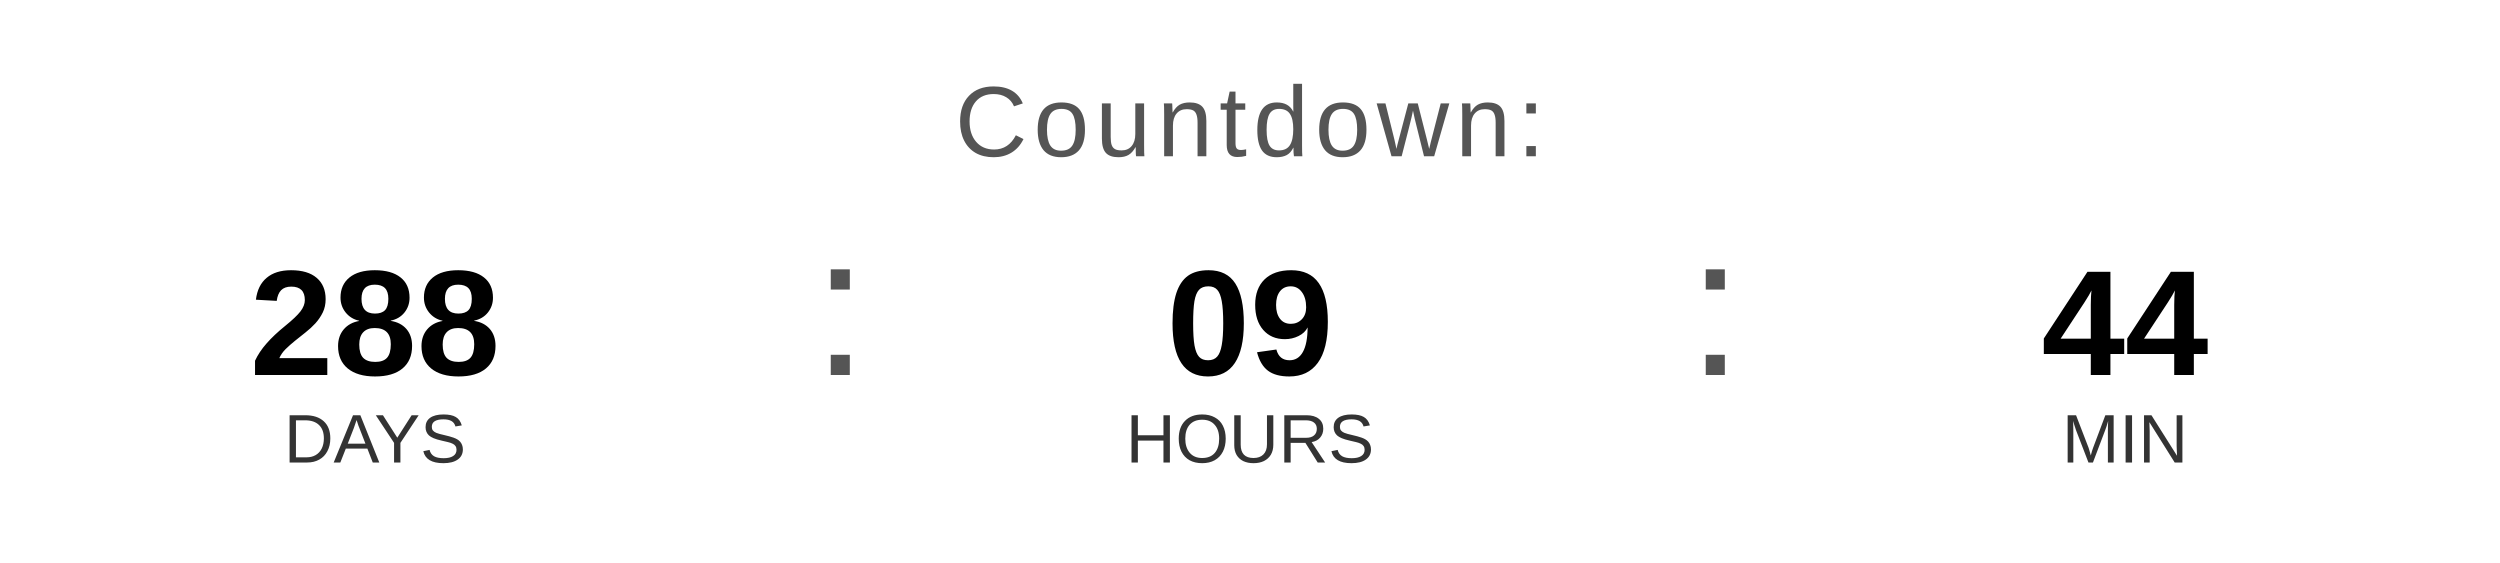
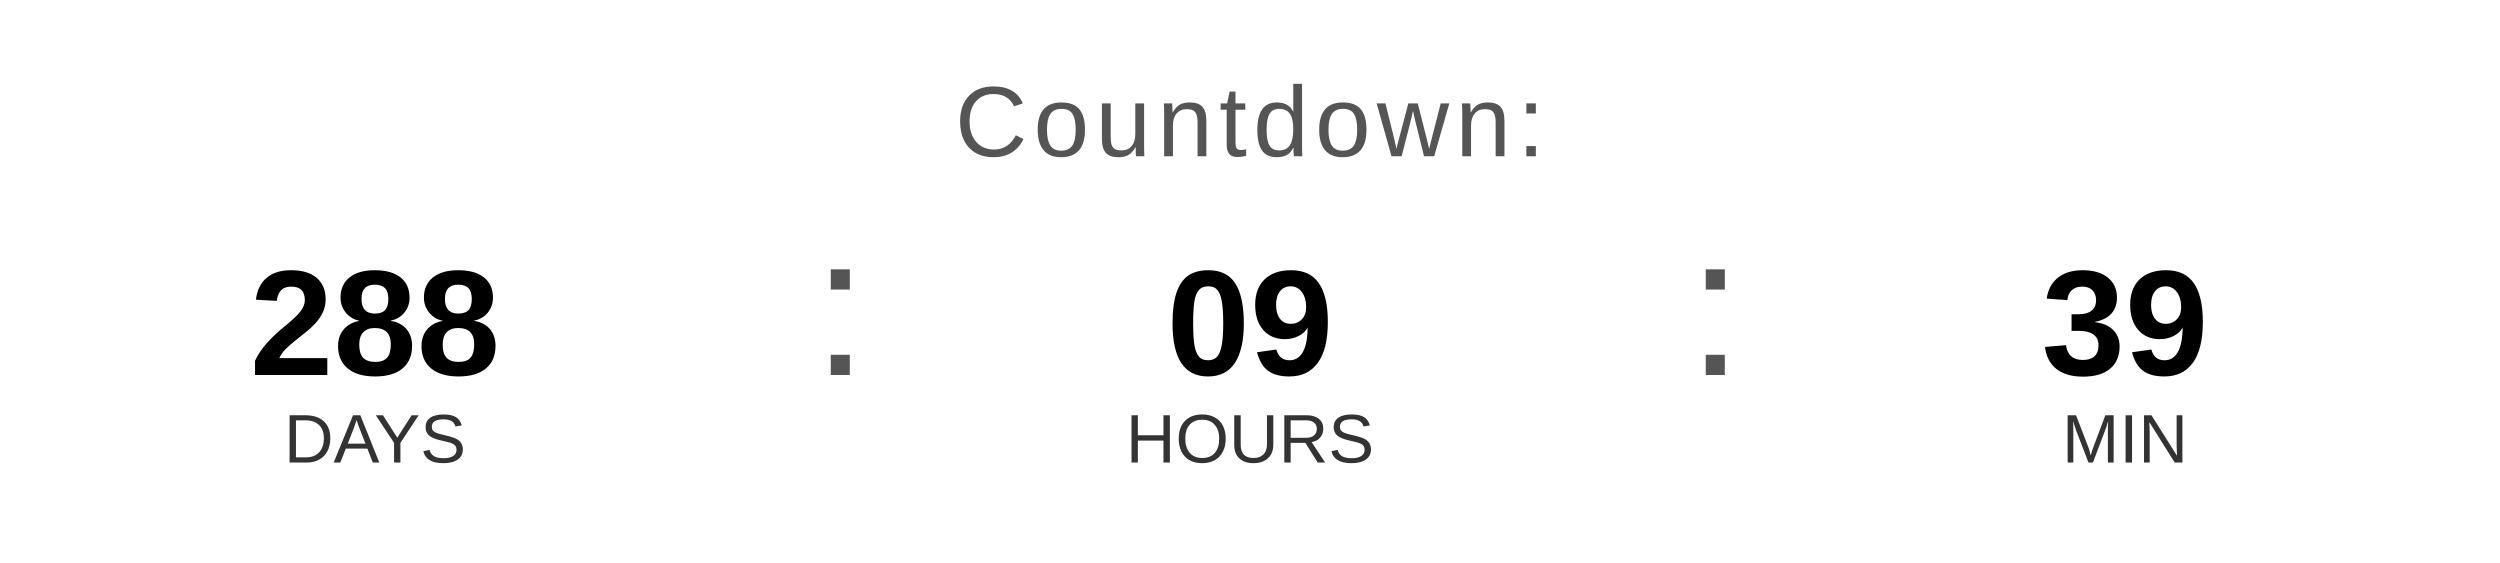
<svg xmlns="http://www.w3.org/2000/svg" width="400" height="90" viewBox="0 0 400 90">
  <text x="200" y="25" font-family="Arial, Helvetica, sans-serif" font-size="16" fill="#555555" text-anchor="middle" letter-spacing="1">
    Countdown:
  </text>
  <text x="60" y="60" font-family="Arial, Helvetica, sans-serif" font-size="24" font-weight="bold" fill="#000000" text-anchor="middle">288</text>
  <text x="60" y="74" font-family="Arial, Helvetica, sans-serif" font-size="11" fill="#333333" text-anchor="middle">DAYS</text>
  <text x="130" y="60" font-family="Arial, sans-serif" font-size="32" fill="#555555">:</text>
  <text x="200" y="60" font-family="Arial, Helvetica, sans-serif" font-size="24" font-weight="bold" fill="#000000" text-anchor="middle">09</text>
  <text x="200" y="74" font-family="Arial, Helvetica, sans-serif" font-size="11" fill="#333333" text-anchor="middle">HOURS</text>
  <text x="270" y="60" font-family="Arial, sans-serif" font-size="32" fill="#555555">:</text>
-   <text x="340" y="60" font-family="Arial, Helvetica, sans-serif" font-size="24" font-weight="bold" fill="#000000" text-anchor="middle">44</text>
+   <text x="340" y="60" font-family="Arial, Helvetica, sans-serif" font-size="24" font-weight="bold" fill="#000000" text-anchor="middle">39</text>
  <text x="340" y="74" font-family="Arial, Helvetica, sans-serif" font-size="11" fill="#333333" text-anchor="middle">MIN</text>
</svg>
